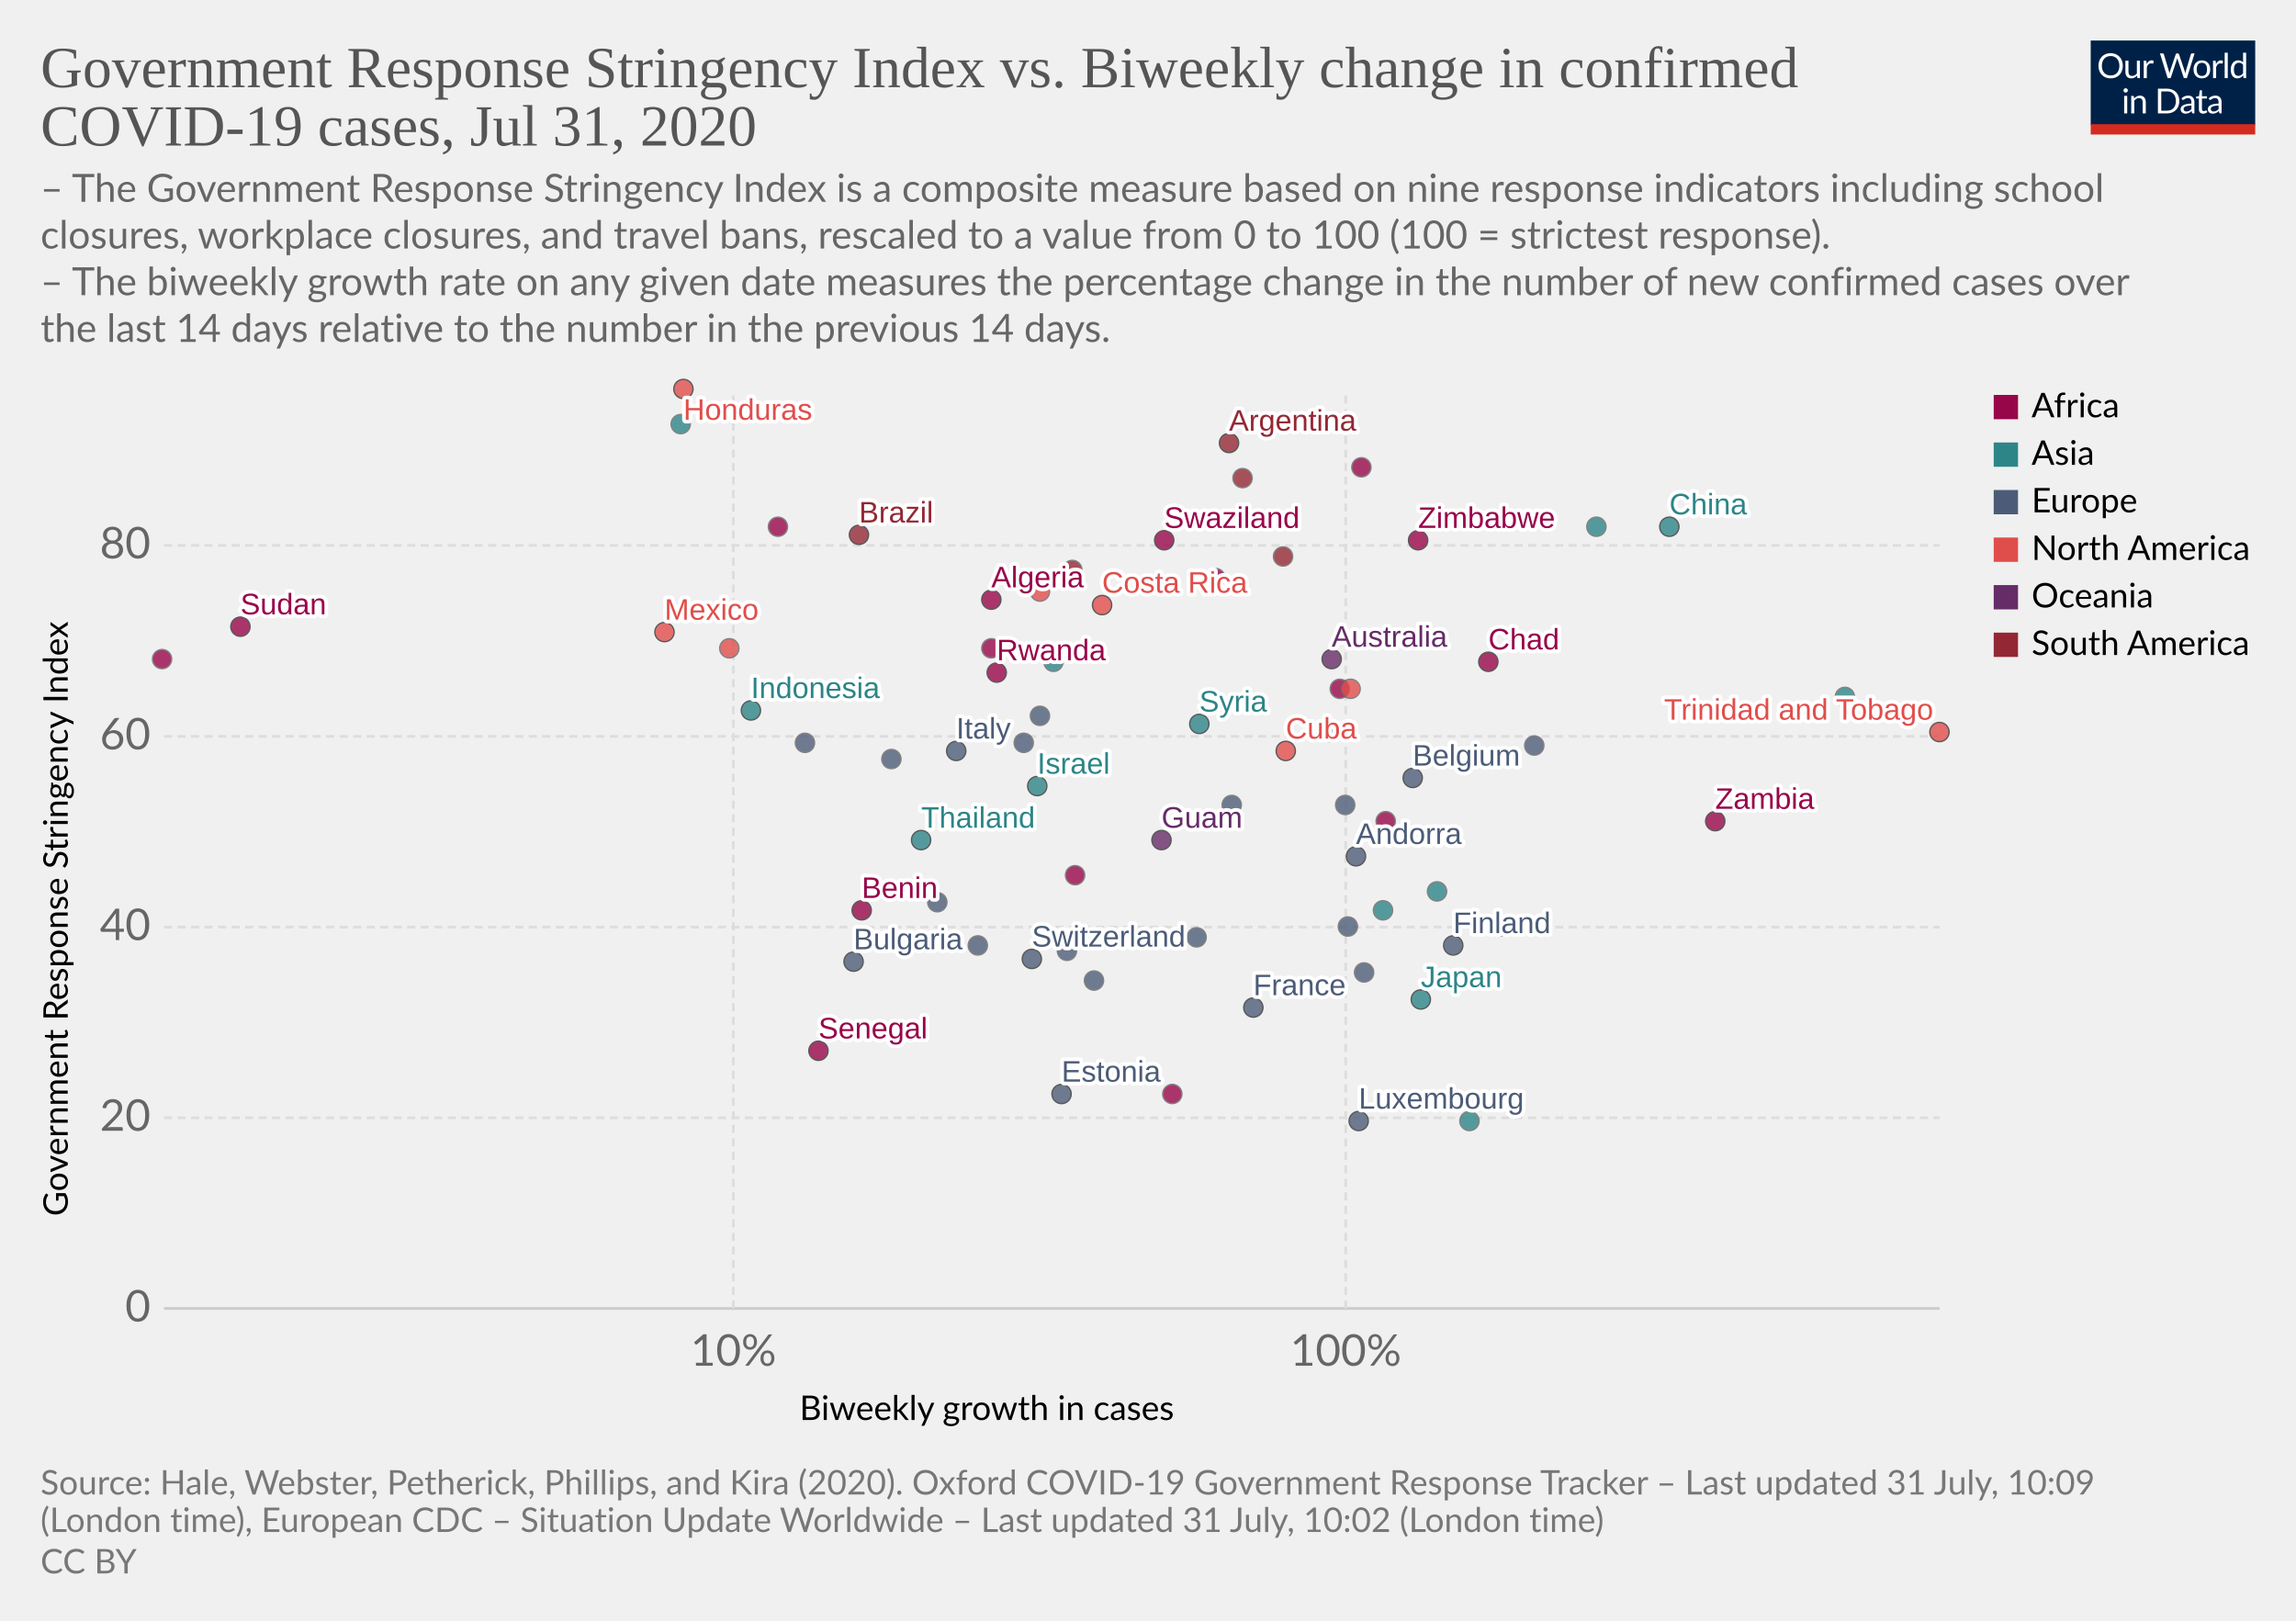
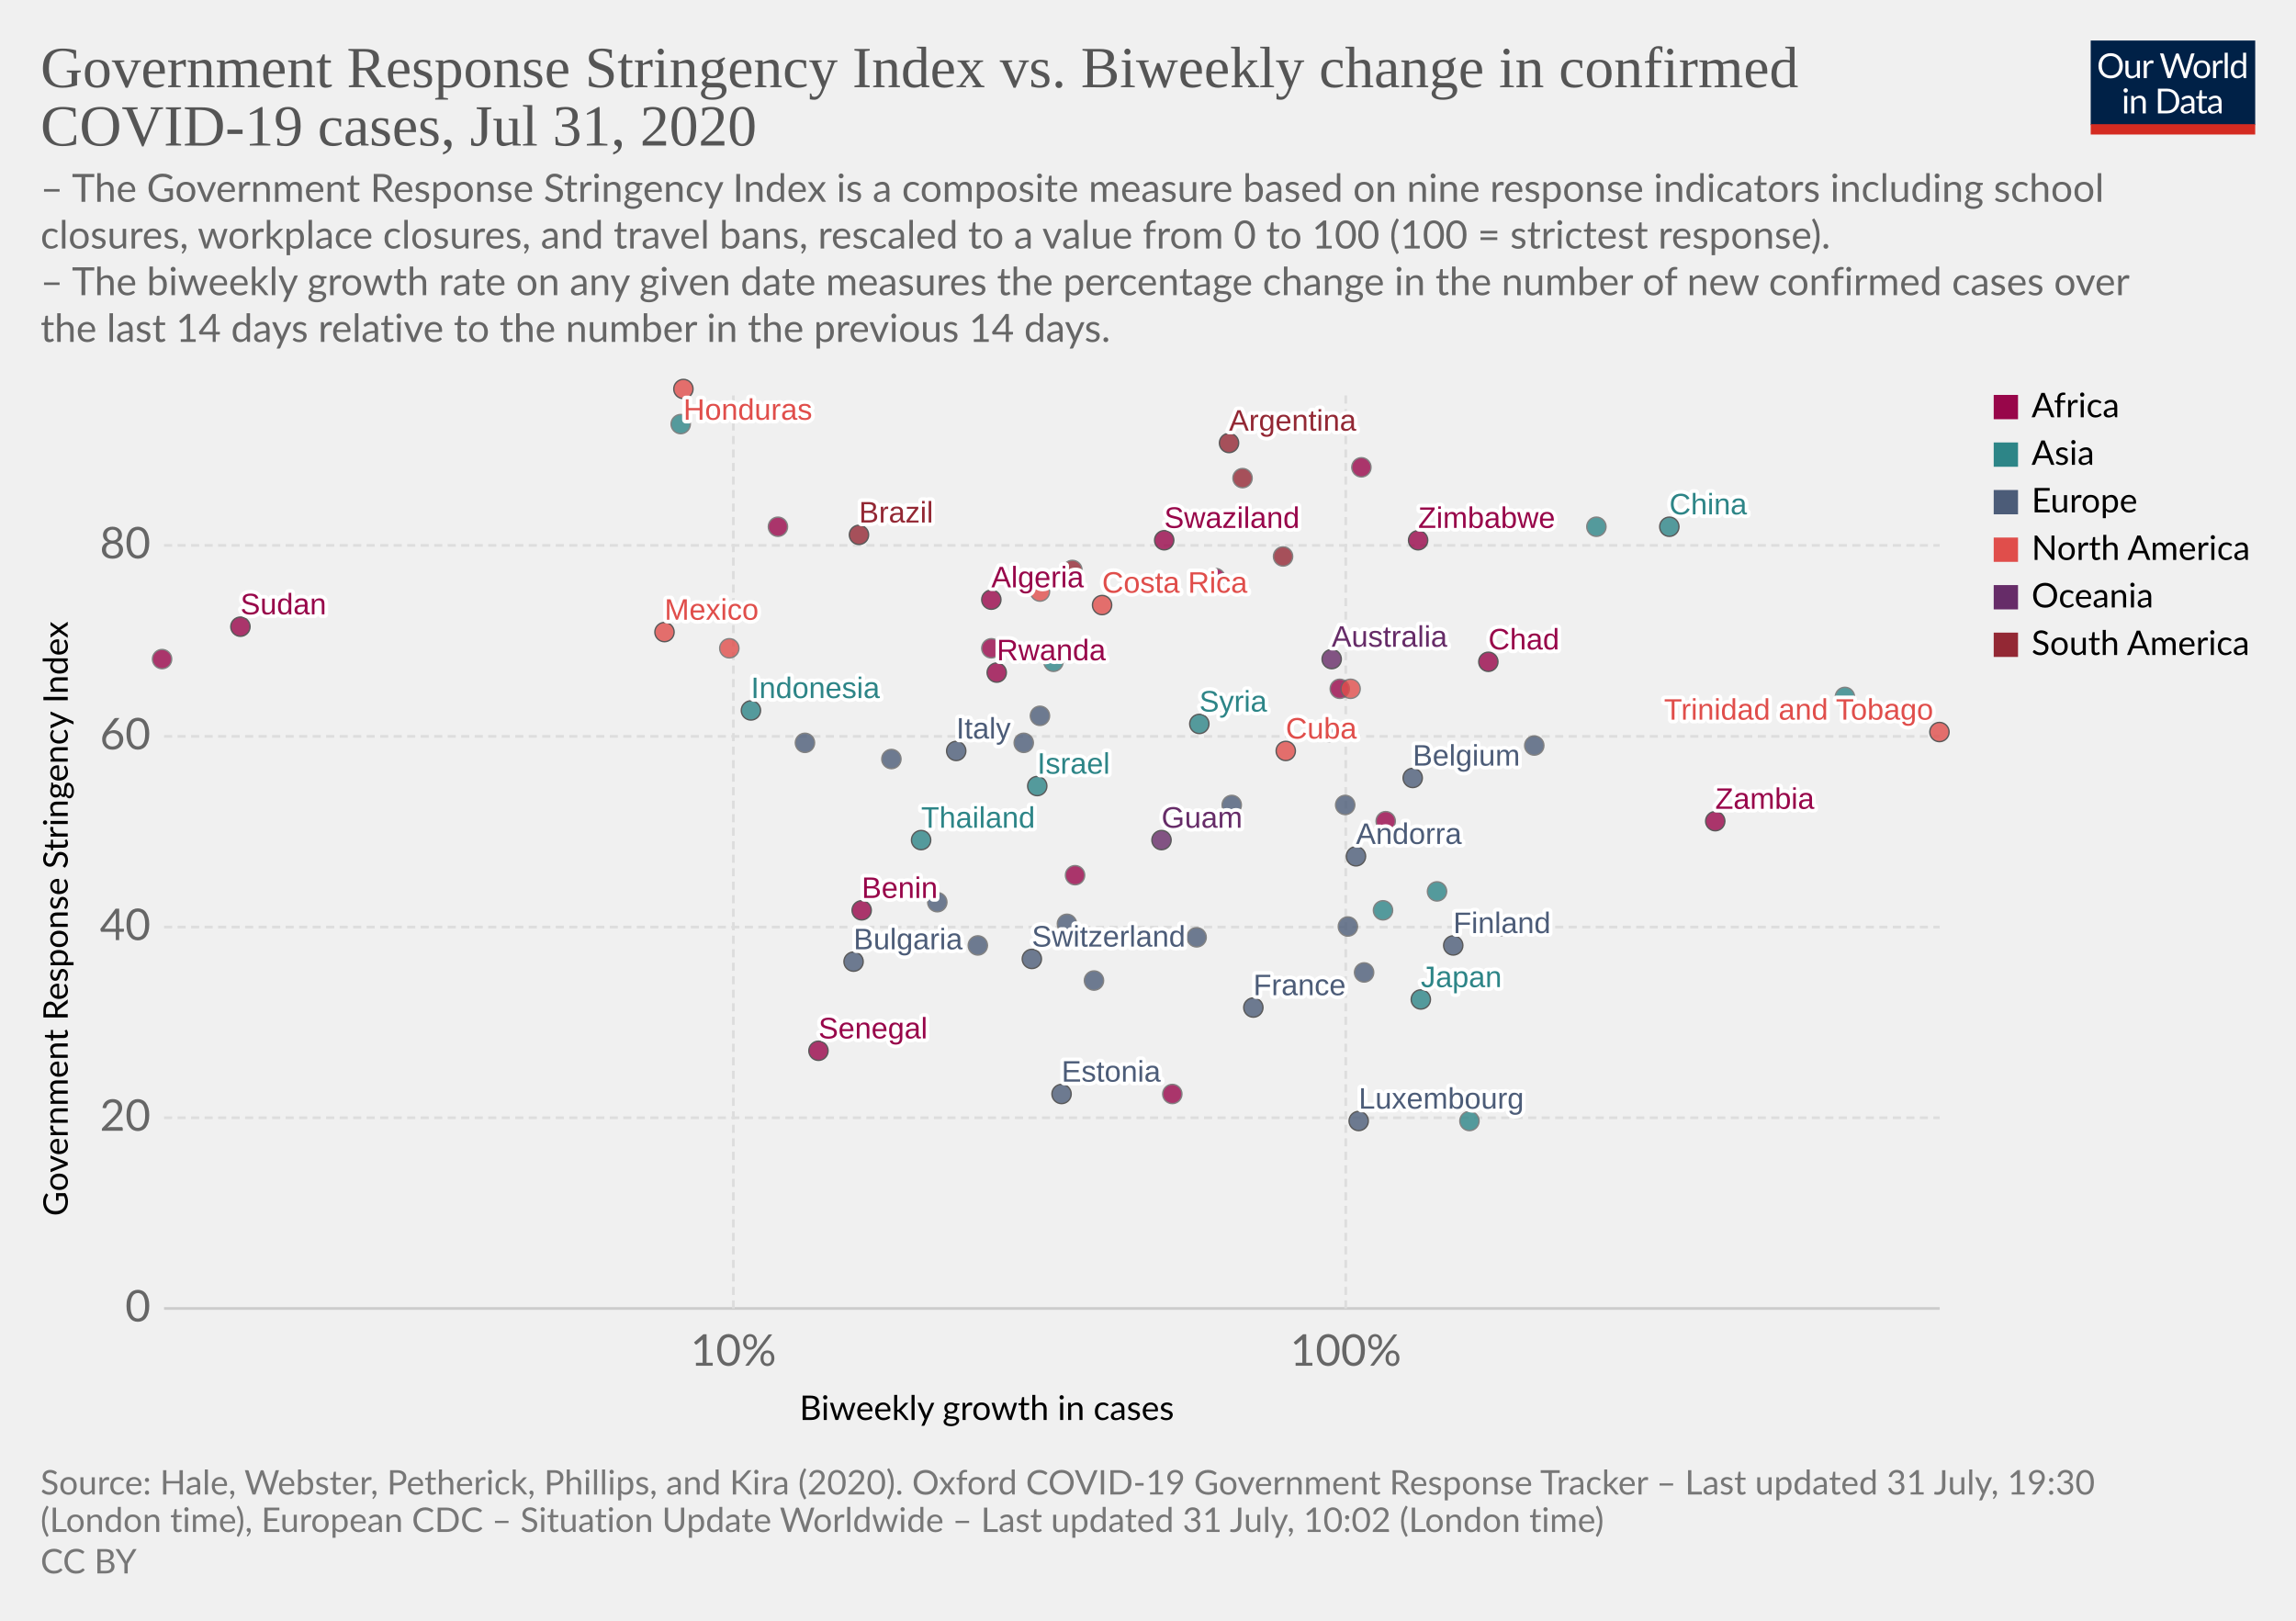
<svg xmlns="http://www.w3.org/2000/svg" version="1.1" style="background-color:#fff;-webkit-font-smoothing:antialiased" width="850" height="600" viewBox="0 0 850 600" font-family="Lato,'Helvetica Neue',Helvetica,Arial,sans-serif" font-size="18" text-rendering="optimizeLegibility">
  <g class="HeaderView">
    <g transform="matrix(.29 0 0 .29 774 15)">
      <svg width="210" height="120" viewBox="0 0 210 120" fill="none">
        <g clip-path="url(#clip0)">
          <path d="M0 0h210v107.89H0V0z" fill="#002147" />
          <path d="M40.98 32.25c0 2.36-.38 4.53-1.12 6.51a14.26 14.26 0 01-8.1 8.4c-1.9.78-4.02 1.17-6.34 1.17a16.6 16.6 0 01-6.33-1.17 14.31 14.31 0 01-8.08-8.4 18.29 18.29 0 01-1.12-6.51c0-2.36.38-4.53 1.12-6.5a14.32 14.32 0 018.07-8.44c1.92-.8 4.03-1.19 6.34-1.19 2.32 0 4.43.4 6.34 1.19 1.92.8 3.56 1.9 4.93 3.34a14.87 14.87 0 013.17 5.1 18.1 18.1 0 011.12 6.5zm-4.38 0c0-1.94-.26-3.68-.8-5.22a10.91 10.91 0 00-2.24-3.89 9.68 9.68 0 00-3.52-2.46 11.95 11.95 0 00-4.62-.86c-1.68 0-3.21.28-4.6.86a9.88 9.88 0 00-3.54 2.46 10.91 10.91 0 00-2.24 3.9c-.53 1.53-.8 3.27-.8 5.2 0 1.94.27 3.68.8 5.22a11.17 11.17 0 002.24 3.9 10.01 10.01 0 003.55 2.44c1.38.56 2.9.83 4.6.83 1.7 0 3.24-.27 4.61-.83a9.8 9.8 0 003.52-2.44 11.17 11.17 0 002.25-3.9c.53-1.54.8-3.28.8-5.21zm26.22-6.54V48H60.5c-.56 0-.9-.27-1.05-.81l-.31-2.4a12.45 12.45 0 01-3.26 2.6c-1.2.64-2.58.96-4.13.96-1.22 0-2.3-.2-3.24-.6a6.52 6.52 0 01-2.33-1.7 7.37 7.37 0 01-1.43-2.67c-.3-1.04-.46-2.2-.46-3.45V25.7h3.91v14.22c0 1.68.38 2.99 1.15 3.91.77.93 1.96 1.39 3.54 1.39 1.16 0 2.24-.27 3.23-.82a10.42 10.42 0 002.8-2.28V25.7h3.91zm8.61 4.47a9.94 9.94 0 012.6-3.56 5.64 5.64 0 013.76-1.3c.47 0 .92.05 1.34.15.44.1.83.27 1.17.49l-.3 2.92c-.09.37-.3.55-.66.55-.2 0-.5-.04-.9-.13a6.21 6.21 0 00-3.24.18c-.54.2-1.03.5-1.47.92-.42.4-.81.9-1.17 1.5-.33.58-.64 1.26-.92 2.02V48H67.7V25.71h2.25c.42 0 .72.08.88.25.16.16.27.44.33.83l.26 3.39zm61.16-13.7L122.75 48h-3.82l-7.99-24.05a21.95 21.95 0 01-.42-1.58 38.36 38.36 0 01-.44 1.58L102.05 48h-3.83L88.4 16.47h3.54c.38 0 .7.1.95.29.26.2.43.43.5.73l6.52 21.9c.1.4.2.83.28 1.28.1.46.2.94.29 1.46l.3-1.46c.12-.47.25-.9.38-1.27l7.41-21.91c.1-.25.26-.48.51-.69.27-.22.58-.33.95-.33h1.23c.38 0 .69.1.92.29.24.2.41.43.53.73l7.4 21.9a28.4 28.4 0 01.68 2.62 29.52 29.52 0 01.52-2.61l6.54-21.91c.07-.27.23-.5.48-.7.27-.21.58-.32.95-.32h3.32zm9.35 8.88c1.63 0 3.1.27 4.4.82a9.43 9.43 0 015.46 5.94c.5 1.4.74 2.98.74 4.73 0 1.76-.25 3.34-.74 4.75a9.43 9.43 0 01-5.46 5.92c-1.3.52-2.77.79-4.4.79-1.64 0-3.12-.27-4.44-.8a9.42 9.42 0 01-3.35-2.3c-.92-1-1.63-2.2-2.13-3.61-.49-1.41-.73-3-.73-4.75s.24-3.33.73-4.73c.5-1.43 1.2-2.64 2.13-3.63a9.4 9.4 0 013.35-2.31c1.32-.55 2.8-.82 4.44-.82zm0 19.89c2.2 0 3.84-.73 4.93-2.2 1.08-1.48 1.63-3.54 1.63-6.18 0-2.66-.55-4.72-1.63-6.2-1.09-1.49-2.73-2.23-4.93-2.23-1.12 0-2.09.2-2.93.57a5.7 5.7 0 00-2.06 1.65 7.5 7.5 0 00-1.24 2.67c-.26 1.04-.4 2.22-.4 3.54 0 2.64.55 4.7 1.64 6.18 1.1 1.47 2.76 2.2 4.99 2.2zm17.97-15.07a9.94 9.94 0 012.6-3.56 5.64 5.64 0 013.76-1.3c.47 0 .91.05 1.34.15.44.1.83.27 1.16.49l-.28 2.92c-.09.37-.31.55-.66.55-.2 0-.5-.04-.9-.13a6.2 6.2 0 00-3.24.18c-.54.2-1.03.5-1.47.92-.43.4-.82.9-1.17 1.5a13.1 13.1 0 00-.92 2.02V48h-3.94V25.71h2.24c.43 0 .72.08.88.25.17.16.28.44.33.83l.27 3.39zm15.04-14.59V48h-3.92V15.6h3.92zm19.55 15.43a6.22 6.22 0 00-2.38-2.05 6.7 6.7 0 00-2.86-.6c-2.07 0-3.66.75-4.77 2.23-1.12 1.48-1.68 3.6-1.68 6.33 0 1.46.13 2.7.38 3.74a7.29 7.29 0 001.1 2.56 4.35 4.35 0 001.78 1.45c.7.3 1.5.46 2.4.46 1.29 0 2.41-.3 3.36-.88a9.6 9.6 0 002.67-2.49V31.02zm3.91-15.43V48h-2.33c-.56 0-.9-.27-1.06-.81l-.35-2.71a12.13 12.13 0 01-3.25 2.77 8.28 8.28 0 01-4.23 1.06 7.31 7.31 0 01-6.14-2.9c-.73-.96-1.3-2.15-1.69-3.57a18.35 18.35 0 01.07-9.48 11.29 11.29 0 011.89-3.7 8.7 8.7 0 017.06-3.34 7.96 7.96 0 016.12 2.62V15.59h3.91zM46.61 70.71V93H42.7V70.71h3.91zm.84-7c0 .39-.08.75-.24 1.09a2.81 2.81 0 01-1.52 1.47 2.67 2.67 0 01-2.16 0 2.9 2.9 0 01-1.45-1.47 2.67 2.67 0 010-2.16c.15-.35.35-.65.6-.9.25-.27.53-.47.85-.62a2.67 2.67 0 012.16 0c.35.15.65.35.9.62.27.25.47.55.62.9.16.34.24.7.24 1.08zm7.97 10.24c.49-.54 1-1.04 1.54-1.48a9.85 9.85 0 013.66-1.84 8.96 8.96 0 015.43.35c.94.4 1.72.97 2.33 1.71a7.36 7.36 0 011.43 2.67c.32 1.04.49 2.19.49 3.45V93h-3.94V78.81c0-1.69-.4-3-1.17-3.92-.76-.93-1.93-1.4-3.5-1.4a6.6 6.6 0 00-3.25.83c-1 .56-1.92 1.31-2.77 2.27V93h-3.94V70.71h2.35c.56 0 .9.28 1.04.82l.3 2.42zm57.7 3.3c0 2.36-.37 4.5-1.11 6.44a14.3 14.3 0 01-3.17 4.98 14.1 14.1 0 01-4.93 3.2c-1.9.76-4.02 1.13-6.33 1.13H85.8V61.47h11.77c2.31 0 4.42.39 6.33 1.15a13.8 13.8 0 018.1 8.18 17.75 17.75 0 011.12 6.45zm-4.37 0c0-1.94-.26-3.67-.8-5.2a10.94 10.94 0 00-2.23-3.87 9.57 9.57 0 00-3.53-2.42 12.23 12.23 0 00-4.61-.83h-7.5v24.62h7.5c1.7 0 3.24-.28 4.61-.84a9.7 9.7 0 003.53-2.4 10.94 10.94 0 002.24-3.87c.53-1.53.8-3.26.8-5.2zm19.8 5.72c-1.8.06-3.34.2-4.62.44-1.26.22-2.3.51-3.1.88-.8.36-1.37.8-1.74 1.3-.35.5-.53 1.05-.53 1.67 0 .58.1 1.1.3 1.52a3 3 0 00.76 1.05c.34.27.73.46 1.17.6.45.11.94.17 1.45.17a7.28 7.28 0 003.5-.81 11.95 11.95 0 002.82-2.2v-4.62zm-12.65-9.11a12.73 12.73 0 013.98-2.66c1.43-.59 3-.88 4.73-.88 1.25 0 2.36.2 3.33.61a6.81 6.81 0 013.94 4.38c.33 1.04.5 2.19.5 3.43V93h-1.74a1.8 1.8 0 01-.88-.18c-.2-.13-.36-.38-.48-.74l-.44-2.12c-.59.55-1.16 1.03-1.72 1.46a9.48 9.48 0 01-3.74 1.7c-.69.15-1.46.23-2.3.23-.87 0-1.69-.12-2.45-.35a5.34 5.34 0 01-3.34-2.93 6.64 6.64 0 01-.49-2.64c0-.88.25-1.72.73-2.53a6.33 6.33 0 012.35-2.17c1.09-.63 2.5-1.15 4.25-1.54 1.75-.41 3.89-.65 6.42-.7v-1.75c0-1.73-.37-3.03-1.12-3.91-.75-.9-1.84-1.34-3.28-1.34-.97 0-1.78.12-2.44.37-.64.23-1.2.5-1.7.81l-1.23.82c-.33.23-.67.35-1 .35-.27 0-.5-.07-.69-.2a2.1 2.1 0 01-.48-.53l-.7-1.25zm27.67 19.5c-1.76 0-3.12-.5-4.07-1.48-.94-.98-1.41-2.4-1.41-4.25V74h-2.68a.9.9 0 01-.6-.2c-.16-.14-.24-.36-.24-.66v-1.56l3.65-.46.9-6.89a.9.9 0 01.29-.52.88.88 0 01.62-.22H142v7.67h6.44V74H142v13.38c0 .94.22 1.63.68 2.09.45.45 1.04.68 1.76.68a3.21 3.21 0 001.85-.53l.55-.35c.16-.12.3-.18.41-.18.2 0 .4.13.55.38l1.15 1.87a7.45 7.45 0 01-2.44 1.5c-.96.35-1.94.52-2.95.52zm19.68-10.4c-1.8.07-3.34.21-4.62.45-1.26.22-2.3.51-3.1.88-.8.36-1.37.8-1.74 1.3-.35.5-.53 1.05-.53 1.67 0 .58.1 1.1.3 1.52.18.42.44.77.76 1.05.34.27.73.46 1.17.6.45.11.94.17 1.45.17a7.3 7.3 0 003.5-.81 12.04 12.04 0 002.82-2.2v-4.62zm-12.65-9.1a12.72 12.72 0 013.99-2.66c1.42-.59 3-.88 4.72-.88 1.25 0 2.36.2 3.33.61a6.81 6.81 0 013.94 4.38c.33 1.04.5 2.19.5 3.43V93h-1.74a1.8 1.8 0 01-.88-.18c-.2-.13-.36-.38-.48-.74l-.44-2.12c-.59.55-1.16 1.03-1.72 1.46a9.48 9.48 0 01-3.74 1.7c-.69.15-1.46.23-2.3.23-.87 0-1.69-.12-2.45-.35a5.33 5.33 0 01-3.34-2.93 6.62 6.62 0 01-.49-2.64c0-.88.25-1.72.73-2.53a6.33 6.33 0 012.35-2.17c1.09-.63 2.5-1.15 4.25-1.54a31.2 31.2 0 016.42-.7v-1.75c0-1.73-.37-3.03-1.12-3.91-.75-.9-1.84-1.34-3.28-1.34-.97 0-1.78.12-2.44.37-.64.23-1.2.5-1.7.81-.46.3-.87.57-1.22.82-.34.23-.68.35-1.02.35-.26 0-.49-.07-.68-.2a1.88 1.88 0 01-.48-.53l-.7-1.25z" fill="#fff" />
          <path fill="#D42B21" d="M0 106.79h210V120H0z" />
        </g>
        <defs>
          <clipPath id="clip0">
            <path fill="#fff" d="M0 0h210v120H0z" />
          </clipPath>
        </defs>
      </svg>
    </g>
    <a href="https://ourworldindata.org/grapher/government-response-stringency-index-vs-biweekly-change-in-confirmed-covid-19-cases" target="_blank" font-family="&quot;Playfair Display&quot;,Georgia,&quot;Times New Roman&quot;,serif">
      <text font-size="21.6" x="15" y="32.3" fill="#555">
        <tspan x="15" y="32.28">Government Response Stringency Index vs. Biweekly change in confirmed</tspan>
        <tspan x="15" y="53.88">COVID-19 cases, Jul 31, 2020</tspan>
      </text>
    </a>
    <text font-size="14.4" x="15" y="74.7" fill="#666">
      <tspan x="15" y="74.72">– The Government Response Stringency Index is a composite measure based on nine response indicators including school</tspan>
      <tspan x="15" y="92">closures, workplace closures, and travel bans, rescaled to a value from 0 to 100 (100 = strictest response).</tspan>
      <tspan x="15" y="109.28"> – The biweekly growth rate on any given date measures the percentage change in the number of new confirmed cases over</tspan>
      <tspan x="15" y="126.56">the last 14 days relative to the number in the previous 14 days.</tspan>
    </text>
  </g>
  <g class="ScatterPlot">
    <g class="AxisBoxView">
      <g class="HorizontalAxis">
        <text font-size="12.6" x="296" y="525.7">
          <tspan x="295.99" y="525.68">Biweekly growth in cases</tspan>
        </text>
        <text x="271.5" y="505.6" fill="#666" text-anchor="middle" font-size="16.2">10%</text>
        <text x="498.2" y="505.6" fill="#666" text-anchor="middle" font-size="16.2">100%</text>
      </g>
      <g class="VerticalAxis">
        <text font-size="12.6" x="-450.2" y="25.1" transform="rotate(-90)">
          <tspan x="-450.2" y="25.08">Government Response Stringency Index</tspan>
        </text>
        <text x="55.74" y="484.4" fill="#666" dominant-baseline="middle" text-anchor="end" font-size="16.2">0</text>
        <text x="55.74" y="413.8" fill="#666" dominant-baseline="middle" text-anchor="end" font-size="16.2">20</text>
        <text x="55.74" y="343.2" fill="#666" dominant-baseline="middle" text-anchor="end" font-size="16.2">40</text>
        <text x="55.74" y="272.6" fill="#666" dominant-baseline="middle" text-anchor="end" font-size="16.2">60</text>
        <text x="55.74" y="201.9" fill="#666" dominant-baseline="middle" text-anchor="end" font-size="16.2">80</text>
      </g>
      <g class="AxisGridLines horizontalLines">
        <path stroke="#ccc" d="M60.74 484.4h657.35" />
        <path stroke="#ddd" stroke-dasharray="3,2" d="M60.74 413.8h657.35M60.74 343.2h657.35M60.74 272.6h657.35M60.74 201.9h657.35" />
      </g>
      <g class="AxisGridLines verticalLines" stroke="#ddd" stroke-dasharray="3,2">
        <path d="M271.5 484.4v-340M498.2 484.4v-340" />
      </g>
    </g>
    <g class="PointsWithLabels clickable" clip-path="url(#a)" font-family="Arial, sans-serif">
      <path fill="rgba(255,255,255,0)" d="M60.74 144.4h657.35v340H60.74z" />
      <defs>
        <clipPath id="a">
          <path d="M50.74 134.4h677.35v360H50.74z" />
        </clipPath>
      </defs>
      <g class="key-Argentina_0">
        <circle cx="455" cy="164" r="3.57" fill="#932834" opacity=".8" stroke="#333" stroke-width=".5" />
      </g>
      <g class="key-Australia_0">
        <circle cx="493" cy="244" r="3.57" fill="#662C68" opacity=".8" stroke="#333" stroke-width=".5" />
      </g>
      <g class="key-Belgium_0">
        <circle cx="523" cy="288" r="3.57" fill="#4C5C78" opacity=".8" stroke="#333" stroke-width=".5" />
      </g>
      <g class="key-Bulgaria_0">
        <circle cx="316" cy="356" r="3.57" fill="#4C5C78" opacity=".8" stroke="#333" stroke-width=".5" />
      </g>
      <g class="key-Brazil_0">
        <circle cx="318" cy="198" r="3.57" fill="#932834" opacity=".8" stroke="#333" stroke-width=".5" />
      </g>
      <g class="key-Switzerland_0">
        <circle cx="382" cy="355" r="3.57" fill="#4C5C78" opacity=".8" stroke="#333" stroke-width=".5" />
      </g>
      <g class="key-China_0">
        <circle cx="618" cy="195" r="3.57" fill="#2D8587" opacity=".8" stroke="#333" stroke-width=".5" />
      </g>
      <g class="key-Colombia_0">
        <circle cx="460" cy="177" r="3.57" fill="#932834" opacity=".8" stroke="#666" stroke-width=".5" />
      </g>
      <g class="key-Costa-Rica_0">
        <circle cx="408" cy="224" r="3.57" fill="#E04E4B" opacity=".8" stroke="#333" stroke-width=".5" />
      </g>
      <g class="key-Germany_0">
-         <circle cx="395" cy="352" r="3.57" fill="#4C5C78" opacity=".8" stroke="#666" stroke-width=".5" />
+         <circle cx="395" cy="342" r="3.57" fill="#4C5C78" opacity=".8" stroke="#666" stroke-width=".5" />
      </g>
      <g class="key-Denmark_0">
        <circle cx="492" cy="271" r="3.57" fill="#4C5C78" opacity=".8" stroke="#666" stroke-width=".5" />
      </g>
      <g class="key-Dominican-Republic_0">
        <circle cx="385" cy="219" r="3.57" fill="#E04E4B" opacity=".8" stroke="#666" stroke-width=".5" />
      </g>
      <g class="key-Algeria_0">
        <circle cx="367" cy="222" r="3.57" fill="#98064A" opacity=".8" stroke="#333" stroke-width=".5" />
      </g>
      <g class="key-Spain_0">
        <circle cx="568" cy="276" r="3.57" fill="#4C5C78" opacity=".8" stroke="#666" stroke-width=".5" />
      </g>
      <g class="key-Trinidad-and-Tobago_0">
        <circle cx="718" cy="271" r="3.57" fill="#E04E4B" opacity=".8" stroke="#333" stroke-width=".5" />
      </g>
      <g class="key-Sudan_0">
        <circle cx="89" cy="232" r="3.57" fill="#98064A" opacity=".8" stroke="#333" stroke-width=".5" />
      </g>
      <g class="key-Rwanda_0">
        <circle cx="369" cy="249" r="3.57" fill="#98064A" opacity=".8" stroke="#333" stroke-width=".5" />
      </g>
      <g class="key-Uzbekistan_0">
        <circle cx="390" cy="245" r="3.57" fill="#2D8587" opacity=".8" stroke="#666" stroke-width=".5" />
      </g>
      <g class="key-Benin_0">
        <circle cx="319" cy="337" r="3.57" fill="#98064A" opacity=".8" stroke="#333" stroke-width=".5" />
      </g>
      <g class="key-Guam_0">
        <circle cx="430" cy="311" r="3.57" fill="#662C68" opacity=".8" stroke="#333" stroke-width=".5" />
      </g>
      <g class="key-Kyrgyzstan_0">
        <circle cx="591" cy="195" r="3.57" fill="#2D8587" opacity=".8" stroke="#666" stroke-width=".5" />
      </g>
      <g class="key-Zambia_0">
        <circle cx="635" cy="304" r="3.57" fill="#98064A" opacity=".8" stroke="#333" stroke-width=".5" />
      </g>
      <g class="key-Chad_0">
        <circle cx="551" cy="245" r="3.57" fill="#98064A" opacity=".8" stroke="#333" stroke-width=".5" />
      </g>
      <g class="key-Estonia_0">
        <circle cx="393" cy="405" r="3.57" fill="#4C5C78" opacity=".8" stroke="#333" stroke-width=".5" />
      </g>
      <g class="key-Finland_0">
        <circle cx="538" cy="350" r="3.57" fill="#4C5C78" opacity=".8" stroke="#333" stroke-width=".5" />
      </g>
      <g class="key-France_0">
        <circle cx="464" cy="373" r="3.57" fill="#4C5C78" opacity=".8" stroke="#333" stroke-width=".5" />
      </g>
      <g class="key-Guyana_0">
        <circle cx="397" cy="211" r="3.57" fill="#932834" opacity=".8" stroke="#666" stroke-width=".5" />
      </g>
      <g class="key-Honduras_0">
        <circle cx="253" cy="144" r="3.57" fill="#E04E4B" opacity=".8" stroke="#333" stroke-width=".5" />
      </g>
      <g class="key-Hungary_0">
        <circle cx="498" cy="298" r="3.57" fill="#4C5C78" opacity=".8" stroke="#666" stroke-width=".5" />
      </g>
      <g class="key-Indonesia_0">
        <circle cx="278" cy="263" r="3.57" fill="#2D8587" opacity=".8" stroke="#333" stroke-width=".5" />
      </g>
      <g class="key-Ireland_0">
        <circle cx="443" cy="347" r="3.57" fill="#4C5C78" opacity=".8" stroke="#666" stroke-width=".5" />
      </g>
      <g class="key-Iraq_0">
        <circle cx="252" cy="157" r="3.57" fill="#2D8587" opacity=".8" stroke="#666" stroke-width=".5" />
      </g>
      <g class="key-Israel_0">
        <circle cx="384" cy="291" r="3.57" fill="#2D8587" opacity=".8" stroke="#333" stroke-width=".5" />
      </g>
      <g class="key-Italy_0">
        <circle cx="354" cy="278" r="3.57" fill="#4C5C78" opacity=".8" stroke="#333" stroke-width=".5" />
      </g>
      <g class="key-Japan_0">
        <circle cx="526" cy="370" r="3.57" fill="#2D8587" opacity=".8" stroke="#333" stroke-width=".5" />
      </g>
      <g class="key-Lebanon_0">
        <circle cx="512" cy="337" r="3.57" fill="#2D8587" opacity=".8" stroke="#666" stroke-width=".5" />
      </g>
      <g class="key-Lithuania_0">
        <circle cx="505" cy="360" r="3.57" fill="#4C5C78" opacity=".8" stroke="#666" stroke-width=".5" />
      </g>
      <g class="key-Luxembourg_0">
        <circle cx="503" cy="415" r="3.57" fill="#4C5C78" opacity=".8" stroke="#333" stroke-width=".5" />
      </g>
      <g class="key-Vietnam_0">
        <circle cx="683" cy="258" r="3.57" fill="#2D8587" opacity=".8" stroke="#666" stroke-width=".5" />
      </g>
      <g class="key-Zimbabwe_0">
        <circle cx="525" cy="200" r="3.57" fill="#98064A" opacity=".8" stroke="#333" stroke-width=".5" />
      </g>
      <g class="key-Taiwan_0">
        <circle cx="544" cy="415" r="3.57" fill="#2D8587" opacity=".8" stroke="#666" stroke-width=".5" />
      </g>
      <g class="key-Angola_0">
        <circle cx="450" cy="214" r="3.57" fill="#98064A" opacity=".8" stroke="#666" stroke-width=".5" />
      </g>
      <g class="key-Andorra_0">
        <circle cx="502" cy="317" r="3.57" fill="#4C5C78" opacity=".8" stroke="#333" stroke-width=".5" />
      </g>
      <g class="key-Morocco_0">
        <circle cx="496" cy="255" r="3.57" fill="#98064A" opacity=".8" stroke="#666" stroke-width=".5" />
      </g>
      <g class="key-Senegal_0">
        <circle cx="303" cy="389" r="3.57" fill="#98064A" opacity=".8" stroke="#333" stroke-width=".5" />
      </g>
      <g class="key-Bosnia-and-Herzegovina_0">
        <circle cx="379" cy="275" r="3.57" fill="#4C5C78" opacity=".8" stroke="#666" stroke-width=".5" />
      </g>
      <g class="key-Togo_0">
        <circle cx="513" cy="304" r="3.57" fill="#98064A" opacity=".8" stroke="#666" stroke-width=".5" />
      </g>
      <g class="key-Moldova_0">
        <circle cx="330" cy="281" r="3.57" fill="#4C5C78" opacity=".8" stroke="#666" stroke-width=".5" />
      </g>
      <g class="key-Paraguay_0">
        <circle cx="475" cy="206" r="3.57" fill="#932834" opacity=".8" stroke="#666" stroke-width=".5" />
      </g>
      <g class="key-Albania_0">
        <circle cx="298" cy="275" r="3.57" fill="#4C5C78" opacity=".8" stroke="#666" stroke-width=".5" />
      </g>
      <g class="key-Cyprus_0">
        <circle cx="456" cy="298" r="3.57" fill="#4C5C78" opacity=".8" stroke="#666" stroke-width=".5" />
      </g>
      <g class="key-Burkina-Faso_0">
        <circle cx="398" cy="324" r="3.57" fill="#98064A" opacity=".8" stroke="#666" stroke-width=".5" />
      </g>
      <g class="key-Cuba_0">
        <circle cx="476" cy="278" r="3.57" fill="#E04E4B" opacity=".8" stroke="#333" stroke-width=".5" />
      </g>
      <g class="key-Madagascar_0">
        <circle cx="367" cy="240" r="3.57" fill="#98064A" opacity=".8" stroke="#666" stroke-width=".5" />
      </g>
      <g class="key-Niger_0">
        <circle cx="434" cy="405" r="3.57" fill="#98064A" opacity=".8" stroke="#666" stroke-width=".5" />
      </g>
      <g class="key-Libya_0">
        <circle cx="504" cy="173" r="3.57" fill="#98064A" opacity=".8" stroke="#666" stroke-width=".5" />
      </g>
      <g class="key-Puerto-Rico_0">
        <circle cx="500" cy="255" r="3.57" fill="#E04E4B" opacity=".8" stroke="#666" stroke-width=".5" />
      </g>
      <g class="key-Swaziland_0">
        <circle cx="431" cy="200" r="3.57" fill="#98064A" opacity=".8" stroke="#333" stroke-width=".5" />
      </g>
      <g class="key-South-Sudan_0">
        <circle cx="288" cy="195" r="3.57" fill="#98064A" opacity=".8" stroke="#666" stroke-width=".5" />
      </g>
      <g class="key-Kosovo_0">
        <circle cx="385" cy="265" r="3.57" fill="#4C5C78" opacity=".8" stroke="#666" stroke-width=".5" />
      </g>
      <g class="key-Mexico_0">
        <circle cx="246" cy="234" r="3.57" fill="#E04E4B" opacity=".8" stroke="#333" stroke-width=".5" />
      </g>
      <g class="key-Malaysia_0">
        <circle cx="532" cy="330" r="3.57" fill="#2D8587" opacity=".8" stroke="#666" stroke-width=".5" />
      </g>
      <g class="key-Nigeria_0">
        <circle cx="60" cy="244" r="3.57" fill="#98064A" opacity=".8" stroke="#666" stroke-width=".5" />
      </g>
      <g class="key-Netherlands_0">
        <circle cx="555" cy="343" r="3.57" fill="#4C5C78" opacity=".8" stroke="#666" stroke-width=".5" />
      </g>
      <g class="key-Norway_0">
        <circle cx="405" cy="363" r="3.57" fill="#4C5C78" opacity=".8" stroke="#666" stroke-width=".5" />
      </g>
      <g class="key-Romania_0">
        <circle cx="499" cy="343" r="3.57" fill="#4C5C78" opacity=".8" stroke="#666" stroke-width=".5" />
      </g>
      <g class="key-Serbia_0">
        <circle cx="347" cy="334" r="3.57" fill="#4C5C78" opacity=".8" stroke="#666" stroke-width=".5" />
      </g>
      <g class="key-Slovakia_0">
        <circle cx="362" cy="350" r="3.57" fill="#4C5C78" opacity=".8" stroke="#666" stroke-width=".5" />
      </g>
      <g class="key-Syria_0">
        <circle cx="444" cy="268" r="3.57" fill="#2D8587" opacity=".8" stroke="#333" stroke-width=".5" />
      </g>
      <g class="key-Thailand_0">
        <circle cx="341" cy="311" r="3.57" fill="#2D8587" opacity=".8" stroke="#333" stroke-width=".5" />
      </g>
      <g class="key-United-States_0">
        <circle cx="270" cy="240" r="3.57" fill="#E04E4B" opacity=".8" stroke="#666" stroke-width=".5" />
      </g>
      <g class="backgroundLabels" fill="#333" font-size="11" font-weight="400">
        <text x="455" y="159.43" fill="#fff" stroke="#fff" stroke-linecap="round" stroke-linejoin="round" stroke-width=".25em">Argentina</text>
        <text x="455" y="159.43" fill="#932834">Argentina</text>
        <text x="493" y="239.43" fill="#fff" stroke="#fff" stroke-linecap="round" stroke-linejoin="round" stroke-width=".25em">Australia</text>
        <text x="493" y="239.43" fill="#662C68">Australia</text>
        <text x="523" y="283.43" fill="#fff" stroke="#fff" stroke-linecap="round" stroke-linejoin="round" stroke-width=".25em">Belgium</text>
        <text x="523" y="283.43" fill="#4C5C78">Belgium</text>
        <text x="316" y="351.43" fill="#fff" stroke="#fff" stroke-linecap="round" stroke-linejoin="round" stroke-width=".25em">Bulgaria</text>
        <text x="316" y="351.43" fill="#4C5C78">Bulgaria</text>
        <text x="318" y="193.43" fill="#fff" stroke="#fff" stroke-linecap="round" stroke-linejoin="round" stroke-width=".25em">Brazil</text>
        <text x="318" y="193.43" fill="#932834">Brazil</text>
        <text x="382" y="350.43" fill="#fff" stroke="#fff" stroke-linecap="round" stroke-linejoin="round" stroke-width=".25em">Switzerland</text>
        <text x="382" y="350.43" fill="#4C5C78">Switzerland</text>
        <text x="618" y="190.43" fill="#fff" stroke="#fff" stroke-linecap="round" stroke-linejoin="round" stroke-width=".25em">China</text>
        <text x="618" y="190.43" fill="#2D8587">China</text>
        <text x="408" y="219.43" fill="#fff" stroke="#fff" stroke-linecap="round" stroke-linejoin="round" stroke-width=".25em">Costa Rica</text>
        <text x="408" y="219.43" fill="#E04E4B">Costa Rica</text>
        <text x="367" y="217.43" fill="#fff" stroke="#fff" stroke-linecap="round" stroke-linejoin="round" stroke-width=".25em">Algeria</text>
        <text x="367" y="217.43" fill="#98064A">Algeria</text>
        <text x="616.03" y="266.43" fill="#fff" stroke="#fff" stroke-linecap="round" stroke-linejoin="round" stroke-width=".25em">Trinidad and Tobago</text>
        <text x="616.03" y="266.43" fill="#E04E4B">Trinidad and Tobago</text>
        <text x="89" y="227.43" fill="#fff" stroke="#fff" stroke-linecap="round" stroke-linejoin="round" stroke-width=".25em">Sudan</text>
        <text x="89" y="227.43" fill="#98064A">Sudan</text>
        <text x="369" y="244.43" fill="#fff" stroke="#fff" stroke-linecap="round" stroke-linejoin="round" stroke-width=".25em">Rwanda</text>
        <text x="369" y="244.43" fill="#98064A">Rwanda</text>
        <text x="319" y="332.43" fill="#fff" stroke="#fff" stroke-linecap="round" stroke-linejoin="round" stroke-width=".25em">Benin</text>
        <text x="319" y="332.43" fill="#98064A">Benin</text>
        <text x="430" y="306.43" fill="#fff" stroke="#fff" stroke-linecap="round" stroke-linejoin="round" stroke-width=".25em">Guam</text>
        <text x="430" y="306.43" fill="#662C68">Guam</text>
        <text x="635" y="299.43" fill="#fff" stroke="#fff" stroke-linecap="round" stroke-linejoin="round" stroke-width=".25em">Zambia</text>
        <text x="635" y="299.43" fill="#98064A">Zambia</text>
        <text x="551" y="240.43" fill="#fff" stroke="#fff" stroke-linecap="round" stroke-linejoin="round" stroke-width=".25em">Chad</text>
        <text x="551" y="240.43" fill="#98064A">Chad</text>
        <text x="393" y="400.43" fill="#fff" stroke="#fff" stroke-linecap="round" stroke-linejoin="round" stroke-width=".25em">Estonia</text>
        <text x="393" y="400.43" fill="#4C5C78">Estonia</text>
        <text x="538" y="345.43" fill="#fff" stroke="#fff" stroke-linecap="round" stroke-linejoin="round" stroke-width=".25em">Finland</text>
        <text x="538" y="345.43" fill="#4C5C78">Finland</text>
        <text x="464" y="368.43" fill="#fff" stroke="#fff" stroke-linecap="round" stroke-linejoin="round" stroke-width=".25em">France</text>
        <text x="464" y="368.43" fill="#4C5C78">France</text>
        <text x="253" y="155.4" fill="#fff" stroke="#fff" stroke-linecap="round" stroke-linejoin="round" stroke-width=".25em">Honduras</text>
        <text x="253" y="155.4" fill="#E04E4B">Honduras</text>
        <text x="278" y="258.43" fill="#fff" stroke="#fff" stroke-linecap="round" stroke-linejoin="round" stroke-width=".25em">Indonesia</text>
        <text x="278" y="258.43" fill="#2D8587">Indonesia</text>
        <text x="384" y="286.43" fill="#fff" stroke="#fff" stroke-linecap="round" stroke-linejoin="round" stroke-width=".25em">Israel</text>
        <text x="384" y="286.43" fill="#2D8587">Israel</text>
        <text x="354" y="273.43" fill="#fff" stroke="#fff" stroke-linecap="round" stroke-linejoin="round" stroke-width=".25em">Italy</text>
        <text x="354" y="273.43" fill="#4C5C78">Italy</text>
        <text x="526" y="365.43" fill="#fff" stroke="#fff" stroke-linecap="round" stroke-linejoin="round" stroke-width=".25em">Japan</text>
        <text x="526" y="365.43" fill="#2D8587">Japan</text>
        <text x="503" y="410.43" fill="#fff" stroke="#fff" stroke-linecap="round" stroke-linejoin="round" stroke-width=".25em">Luxembourg</text>
        <text x="503" y="410.43" fill="#4C5C78">Luxembourg</text>
        <text x="525" y="195.43" fill="#fff" stroke="#fff" stroke-linecap="round" stroke-linejoin="round" stroke-width=".25em">Zimbabwe</text>
        <text x="525" y="195.43" fill="#98064A">Zimbabwe</text>
        <text x="502" y="312.43" fill="#fff" stroke="#fff" stroke-linecap="round" stroke-linejoin="round" stroke-width=".25em">Andorra</text>
        <text x="502" y="312.43" fill="#4C5C78">Andorra</text>
        <text x="303" y="384.43" fill="#fff" stroke="#fff" stroke-linecap="round" stroke-linejoin="round" stroke-width=".25em">Senegal</text>
        <text x="303" y="384.43" fill="#98064A">Senegal</text>
        <text x="476" y="273.43" fill="#fff" stroke="#fff" stroke-linecap="round" stroke-linejoin="round" stroke-width=".25em">Cuba</text>
        <text x="476" y="273.43" fill="#E04E4B">Cuba</text>
        <text x="431" y="195.43" fill="#fff" stroke="#fff" stroke-linecap="round" stroke-linejoin="round" stroke-width=".25em">Swaziland</text>
        <text x="431" y="195.43" fill="#98064A">Swaziland</text>
        <text x="246" y="229.43" fill="#fff" stroke="#fff" stroke-linecap="round" stroke-linejoin="round" stroke-width=".25em">Mexico</text>
        <text x="246" y="229.43" fill="#E04E4B">Mexico</text>
        <text x="444" y="263.43" fill="#fff" stroke="#fff" stroke-linecap="round" stroke-linejoin="round" stroke-width=".25em">Syria</text>
        <text x="444" y="263.43" fill="#2D8587">Syria</text>
        <text x="341" y="306.43" fill="#fff" stroke="#fff" stroke-linecap="round" stroke-linejoin="round" stroke-width=".25em">Thailand</text>
        <text x="341" y="306.43" fill="#2D8587">Thailand</text>
      </g>
    </g>
    <g class="ScatterColorLegend clickable" cursor="pointer">
      <g class="legendMark">
        <path fill="#98064A" d="M738.09 146.2h9v9h-9z" />
        <text font-size="12.6" x="752.1" y="154.5">
          <tspan x="752.09" y="154.48">Africa</tspan>
        </text>
      </g>
      <g class="legendMark">
        <path fill="#2D8587" d="M738.09 163.8h9v9h-9z" />
        <text font-size="12.6" x="752.1" y="172.1">
          <tspan x="752.09" y="172.08">Asia</tspan>
        </text>
      </g>
      <g class="legendMark">
        <path fill="#4C5C78" d="M738.09 181.4h9v9h-9z" />
        <text font-size="12.6" x="752.1" y="189.7">
          <tspan x="752.09" y="189.68">Europe</tspan>
        </text>
      </g>
      <g class="legendMark">
        <path fill="#E04E4B" d="M738.09 199h9v9h-9z" />
        <text font-size="12.6" x="752.1" y="207.3">
          <tspan x="752.09" y="207.28">North America</tspan>
        </text>
      </g>
      <g class="legendMark">
        <path fill="#662C68" d="M738.09 216.6h9v9h-9z" />
        <text font-size="12.6" x="752.1" y="224.9">
          <tspan x="752.09" y="224.88">Oceania</tspan>
        </text>
      </g>
      <g class="legendMark">
        <path fill="#932834" d="M738.09 234.2h9v9h-9z" />
        <text font-size="12.6" x="752.1" y="242.5">
          <tspan x="752.09" y="242.48">South America</tspan>
        </text>
      </g>
    </g>
  </g>
  <g class="SourcesFooter" fill="#777">
    <g class="clickable" fill="#777">
      <text font-size="12.6" x="15" y="553.3">
-         <tspan x="15" y="553.28">Source: Hale, Webster, Petherick, Phillips, and Kira (2020). Oxford COVID-19 Government Response Tracker – Last updated 31 July, 10:09</tspan>
+         <tspan x="15" y="553.28">Source: Hale, Webster, Petherick, Phillips, and Kira (2020). Oxford COVID-19 Government Response Tracker – Last updated 31 July, 19:30</tspan>
        <tspan x="15" y="567.14">(London time), European CDC – Situation Update Worldwide – Last updated 31 July, 10:02 (London time)</tspan>
      </text>
    </g>
    <text font-size="12.6" x="15" y="582.5">
      <tspan x="15" y="582.48">
        <a class="cclogo" href="http://creativecommons.org/licenses/by/4.0/deed.en_US" target="_blank" fill="#777">CC BY</a>
      </tspan>
    </text>
  </g>
</svg>
